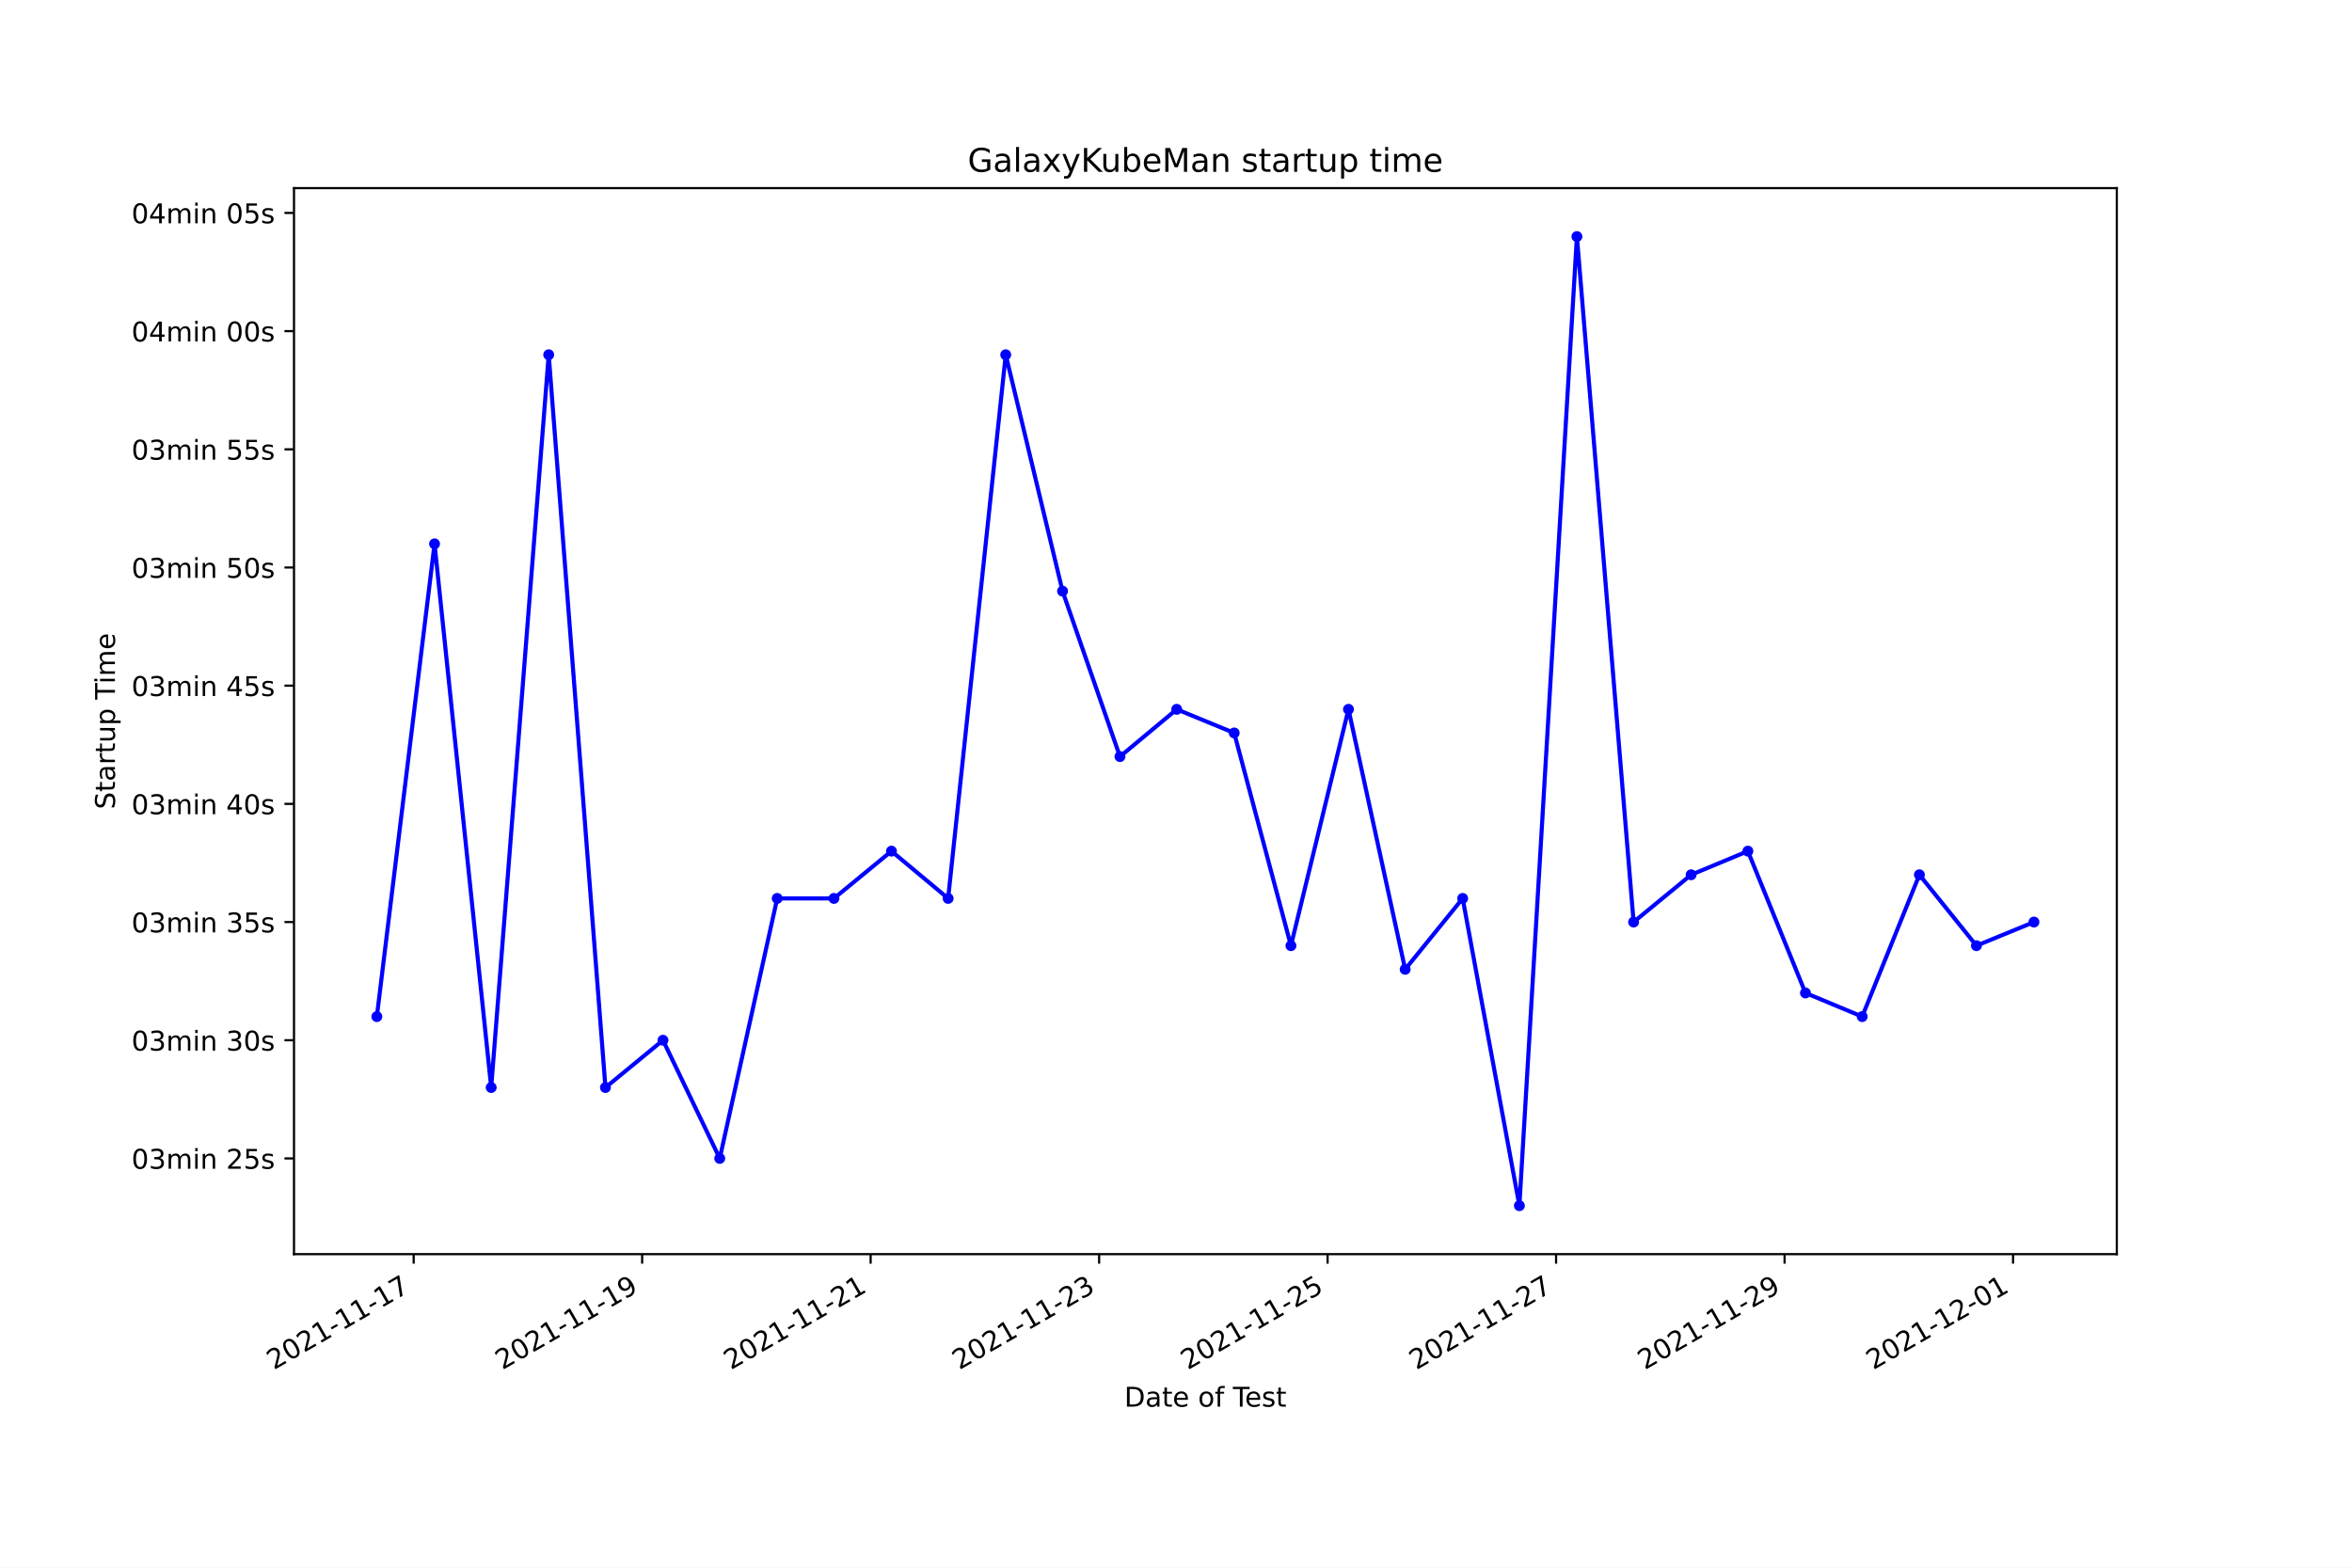
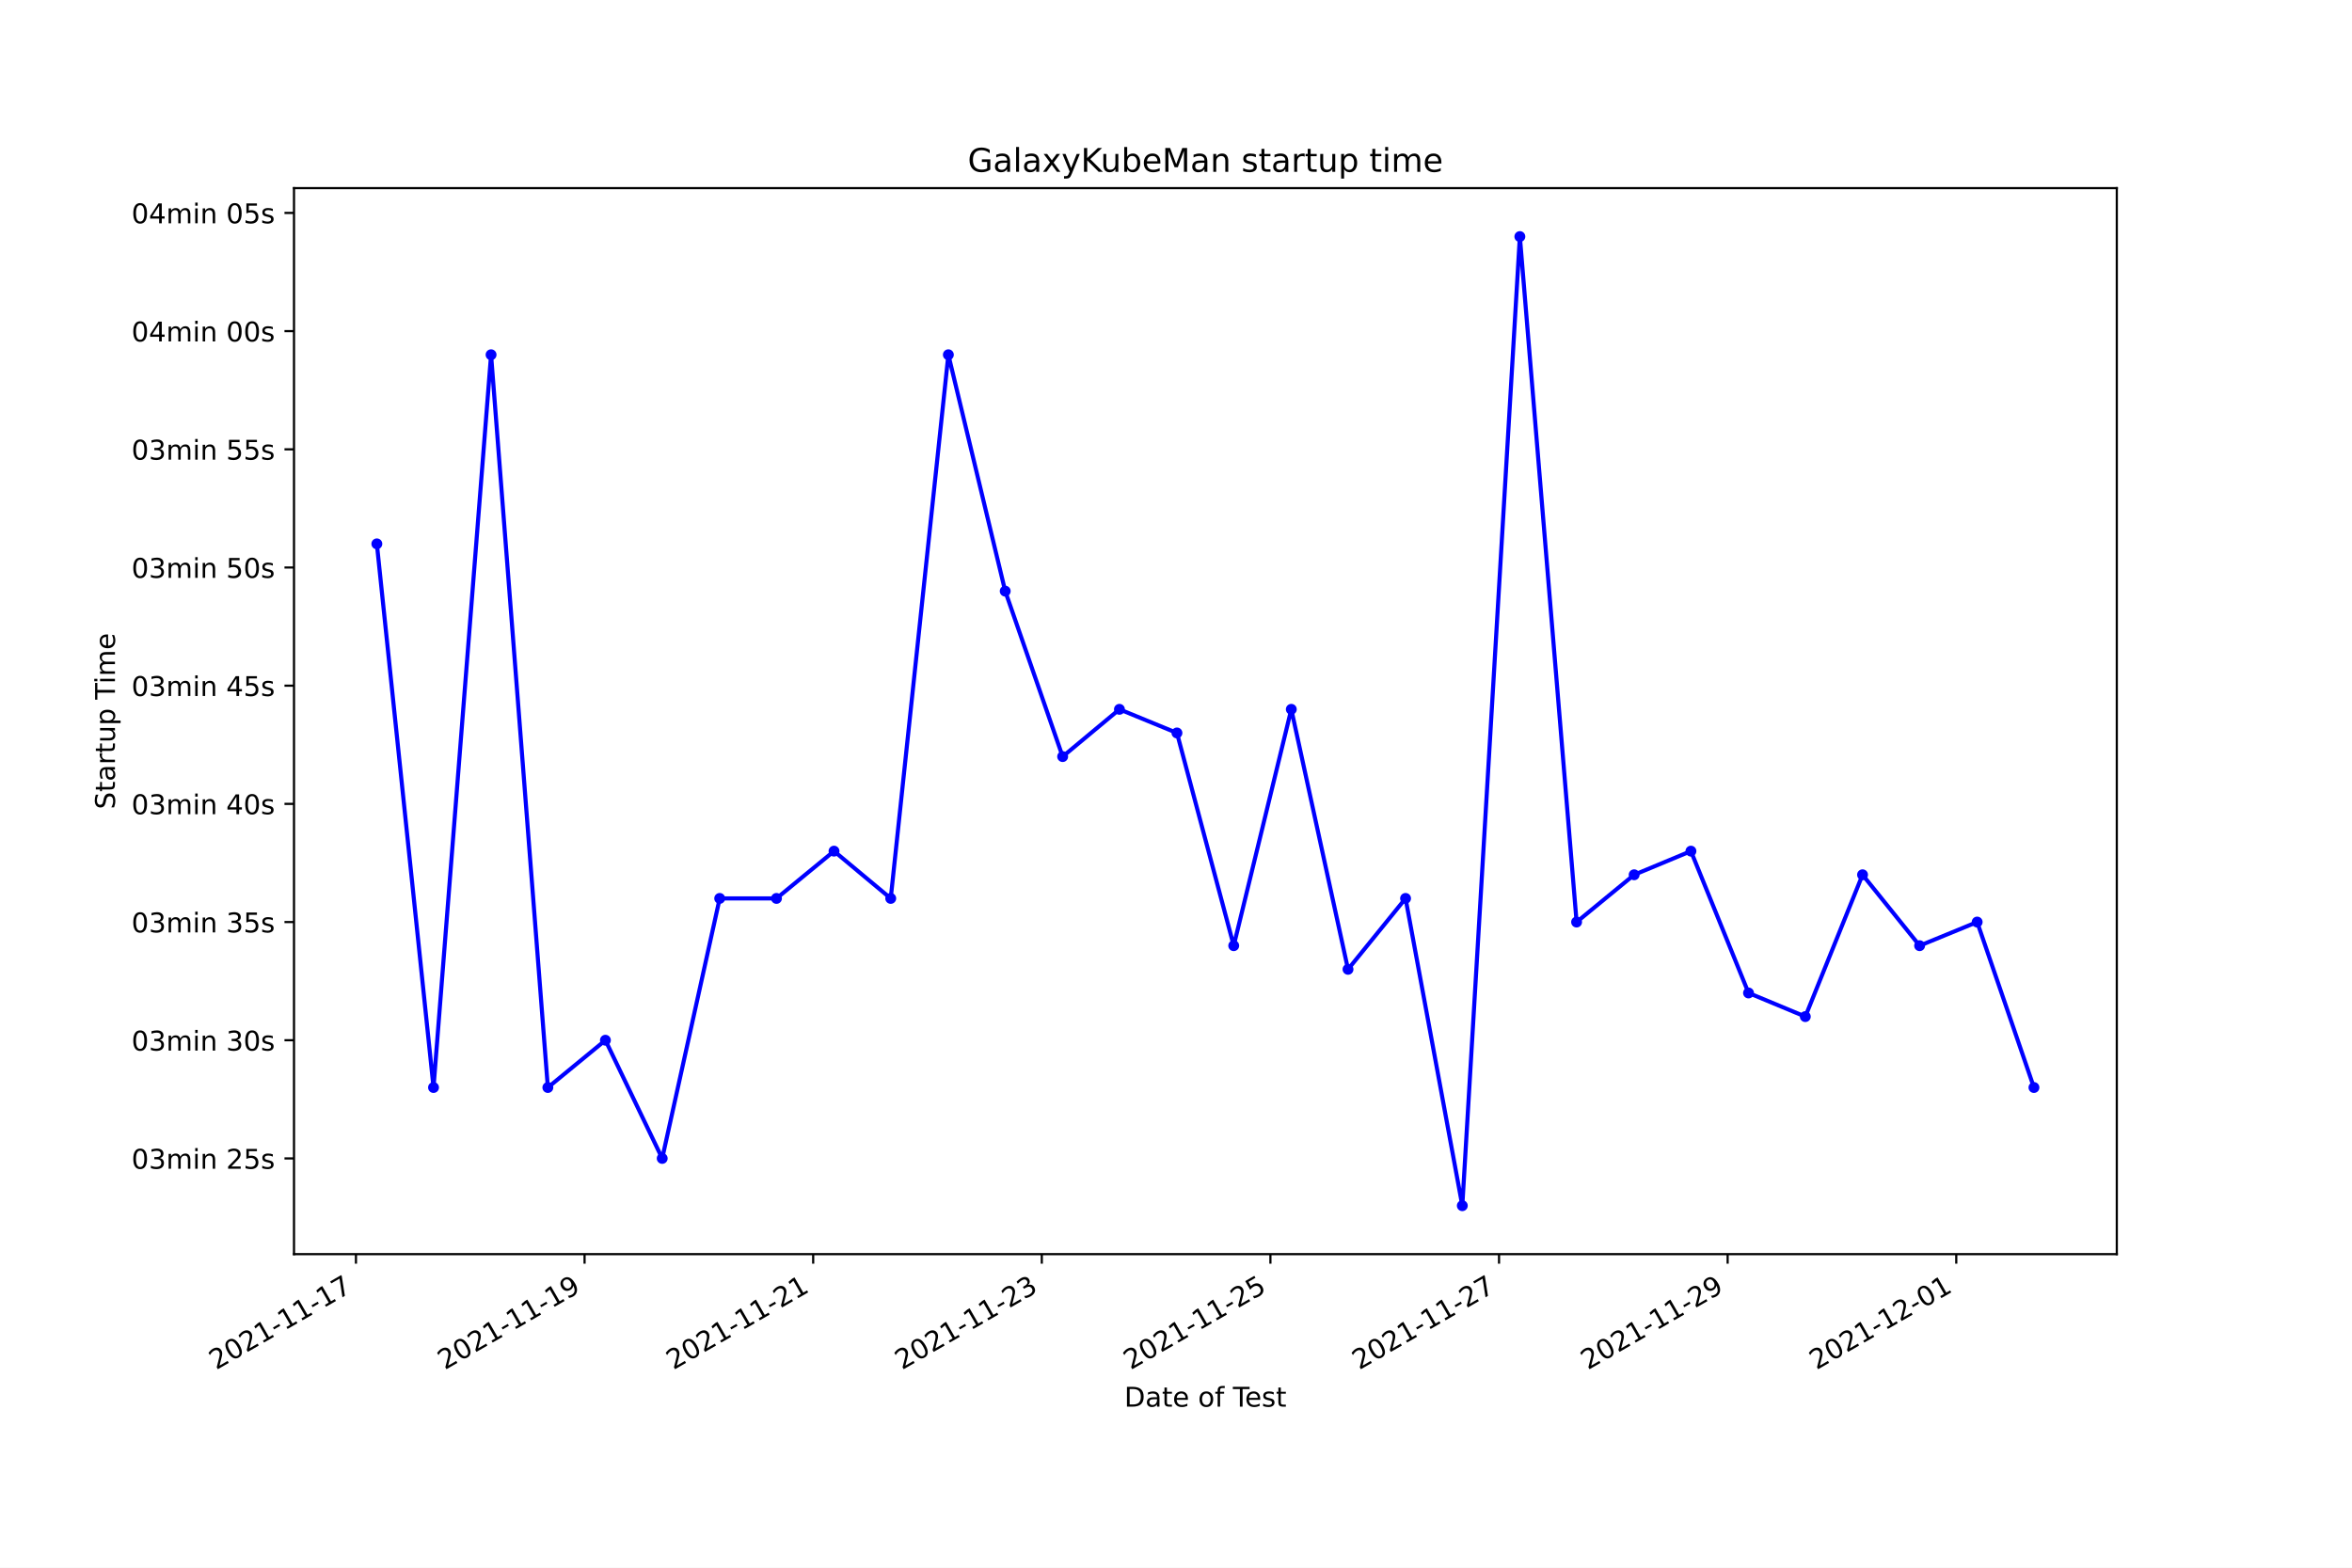
<svg xmlns="http://www.w3.org/2000/svg" xmlns:xlink="http://www.w3.org/1999/xlink" width="864pt" height="576pt" viewBox="0 0 864 576" version="1.1">
  <defs>
    <style type="text/css">*{stroke-linejoin: round; stroke-linecap: butt}</style>
  </defs>
  <g id="figure_1">
    <g id="patch_1">
      <path d="M 0 576  L 864 576  L 864 0  L 0 0  z " style="fill: #ffffff" />
    </g>
    <g id="axes_1">
      <g id="patch_2">
        <path d="M 108 460.8  L 777.6 460.8  L 777.6 69.12  L 108 69.12  z " style="fill: #ffffff" />
      </g>
      <g id="matplotlib.axis_1">
        <g id="xtick_1">
          <g id="line2d_1">
            <defs>
-               <path id="m3e7418966c" d="M 0 0  L 0 3.5  " style="stroke: #000000; stroke-width: 0.8" />
+               <path id="m3e6b24d128" d="M 0 0  L 0 3.5  " style="stroke: #000000; stroke-width: 0.8" />
            </defs>
            <g>
-               <use xlink:href="#m3e7418966c" x="151.957" y="460.8" style="stroke: #000000; stroke-width: 0.8" />
+               <use xlink:href="#m3e6b24d128" x="130.758" y="460.8" style="stroke: #000000; stroke-width: 0.8" />
            </g>
          </g>
          <g id="text_1">
-             <g transform="translate(100.588 503.4383)rotate(-30)scale(0.1 -0.1)">
+             <g transform="translate(79.38856 503.4383)rotate(-30)scale(0.1 -0.1)">
              <defs>
                <path id="DejaVuSans-32" d="M 1228 531  L 3431 531  L 3431 0  L 469 0  L 469 531  Q 828 903 1448 1529  Q 2069 2156 2228 2338  Q 2531 2678 2651 2914  Q 2772 3150 2772 3378  Q 2772 3750 2511 3984  Q 2250 4219 1831 4219  Q 1534 4219 1204 4116  Q 875 4013 500 3803  L 500 4441  Q 881 4594 1212 4672  Q 1544 4750 1819 4750  Q 2544 4750 2975 4387  Q 3406 4025 3406 3419  Q 3406 3131 3298 2873  Q 3191 2616 2906 2266  Q 2828 2175 2409 1742  Q 1991 1309 1228 531  z " transform="scale(0.015625)" />
                <path id="DejaVuSans-30" d="M 2034 4250  Q 1547 4250 1301 3770  Q 1056 3291 1056 2328  Q 1056 1369 1301 889  Q 1547 409 2034 409  Q 2525 409 2770 889  Q 3016 1369 3016 2328  Q 3016 3291 2770 3770  Q 2525 4250 2034 4250  z M 2034 4750  Q 2819 4750 3233 4129  Q 3647 3509 3647 2328  Q 3647 1150 3233 529  Q 2819 -91 2034 -91  Q 1250 -91 836 529  Q 422 1150 422 2328  Q 422 3509 836 4129  Q 1250 4750 2034 4750  z " transform="scale(0.015625)" />
                <path id="DejaVuSans-31" d="M 794 531  L 1825 531  L 1825 4091  L 703 3866  L 703 4441  L 1819 4666  L 2450 4666  L 2450 531  L 3481 531  L 3481 0  L 794 0  L 794 531  z " transform="scale(0.015625)" />
                <path id="DejaVuSans-2d" d="M 313 2009  L 1997 2009  L 1997 1497  L 313 1497  L 313 2009  z " transform="scale(0.015625)" />
                <path id="DejaVuSans-37" d="M 525 4666  L 3525 4666  L 3525 4397  L 1831 0  L 1172 0  L 2766 4134  L 525 4134  L 525 4666  z " transform="scale(0.015625)" />
              </defs>
              <use xlink:href="#DejaVuSans-32" />
              <use xlink:href="#DejaVuSans-30" x="63.623" />
              <use xlink:href="#DejaVuSans-32" x="127.246" />
              <use xlink:href="#DejaVuSans-31" x="190.869" />
              <use xlink:href="#DejaVuSans-2d" x="254.492" />
              <use xlink:href="#DejaVuSans-31" x="290.576" />
              <use xlink:href="#DejaVuSans-31" x="354.199" />
              <use xlink:href="#DejaVuSans-2d" x="417.822" />
              <use xlink:href="#DejaVuSans-31" x="453.906" />
              <use xlink:href="#DejaVuSans-37" x="517.529" />
            </g>
          </g>
        </g>
        <g id="xtick_2">
          <g id="line2d_2">
            <g>
-               <use xlink:href="#m3e7418966c" x="235.891" y="460.8" style="stroke: #000000; stroke-width: 0.8" />
+               <use xlink:href="#m3e6b24d128" x="214.739" y="460.8" style="stroke: #000000; stroke-width: 0.8" />
            </g>
          </g>
          <g id="text_2">
-             <g transform="translate(184.5212 503.4383)rotate(-30)scale(0.1 -0.1)">
+             <g transform="translate(163.3698 503.4383)rotate(-30)scale(0.1 -0.1)">
              <defs>
                <path id="DejaVuSans-39" d="M 703 97  L 703 672  Q 941 559 1184 500  Q 1428 441 1663 441  Q 2288 441 2617 861  Q 2947 1281 2994 2138  Q 2813 1869 2534 1725  Q 2256 1581 1919 1581  Q 1219 1581 811 2004  Q 403 2428 403 3163  Q 403 3881 828 4315  Q 1253 4750 1959 4750  Q 2769 4750 3195 4129  Q 3622 3509 3622 2328  Q 3622 1225 3098 567  Q 2575 -91 1691 -91  Q 1453 -91 1209 -44  Q 966 3 703 97  z M 1959 2075  Q 2384 2075 2632 2365  Q 2881 2656 2881 3163  Q 2881 3666 2632 3958  Q 2384 4250 1959 4250  Q 1534 4250 1286 3958  Q 1038 3666 1038 3163  Q 1038 2656 1286 2365  Q 1534 2075 1959 2075  z " transform="scale(0.015625)" />
              </defs>
              <use xlink:href="#DejaVuSans-32" />
              <use xlink:href="#DejaVuSans-30" x="63.623" />
              <use xlink:href="#DejaVuSans-32" x="127.246" />
              <use xlink:href="#DejaVuSans-31" x="190.869" />
              <use xlink:href="#DejaVuSans-2d" x="254.492" />
              <use xlink:href="#DejaVuSans-31" x="290.576" />
              <use xlink:href="#DejaVuSans-31" x="354.199" />
              <use xlink:href="#DejaVuSans-2d" x="417.822" />
              <use xlink:href="#DejaVuSans-31" x="453.906" />
              <use xlink:href="#DejaVuSans-39" x="517.529" />
            </g>
          </g>
        </g>
        <g id="xtick_3">
          <g id="line2d_3">
            <g>
-               <use xlink:href="#m3e7418966c" x="319.824" y="460.8" style="stroke: #000000; stroke-width: 0.8" />
+               <use xlink:href="#m3e6b24d128" x="298.72" y="460.8" style="stroke: #000000; stroke-width: 0.8" />
            </g>
          </g>
          <g id="text_3">
-             <g transform="translate(268.4544 503.4383)rotate(-30)scale(0.1 -0.1)">
+             <g transform="translate(247.351 503.4383)rotate(-30)scale(0.1 -0.1)">
              <use xlink:href="#DejaVuSans-32" />
              <use xlink:href="#DejaVuSans-30" x="63.623" />
              <use xlink:href="#DejaVuSans-32" x="127.246" />
              <use xlink:href="#DejaVuSans-31" x="190.869" />
              <use xlink:href="#DejaVuSans-2d" x="254.492" />
              <use xlink:href="#DejaVuSans-31" x="290.576" />
              <use xlink:href="#DejaVuSans-31" x="354.199" />
              <use xlink:href="#DejaVuSans-2d" x="417.822" />
              <use xlink:href="#DejaVuSans-32" x="453.906" />
              <use xlink:href="#DejaVuSans-31" x="517.529" />
            </g>
          </g>
        </g>
        <g id="xtick_4">
          <g id="line2d_4">
            <g>
-               <use xlink:href="#m3e7418966c" x="403.757" y="460.8" style="stroke: #000000; stroke-width: 0.8" />
+               <use xlink:href="#m3e6b24d128" x="382.702" y="460.8" style="stroke: #000000; stroke-width: 0.8" />
            </g>
          </g>
          <g id="text_4">
-             <g transform="translate(352.3875 503.4383)rotate(-30)scale(0.1 -0.1)">
+             <g transform="translate(331.3322 503.4383)rotate(-30)scale(0.1 -0.1)">
              <defs>
                <path id="DejaVuSans-33" d="M 2597 2516  Q 3050 2419 3304 2112  Q 3559 1806 3559 1356  Q 3559 666 3084 287  Q 2609 -91 1734 -91  Q 1441 -91 1130 -33  Q 819 25 488 141  L 488 750  Q 750 597 1062 519  Q 1375 441 1716 441  Q 2309 441 2620 675  Q 2931 909 2931 1356  Q 2931 1769 2642 2001  Q 2353 2234 1838 2234  L 1294 2234  L 1294 2753  L 1863 2753  Q 2328 2753 2575 2939  Q 2822 3125 2822 3475  Q 2822 3834 2567 4026  Q 2313 4219 1838 4219  Q 1578 4219 1281 4162  Q 984 4106 628 3988  L 628 4550  Q 988 4650 1302 4700  Q 1616 4750 1894 4750  Q 2613 4750 3031 4423  Q 3450 4097 3450 3541  Q 3450 3153 3228 2886  Q 3006 2619 2597 2516  z " transform="scale(0.015625)" />
              </defs>
              <use xlink:href="#DejaVuSans-32" />
              <use xlink:href="#DejaVuSans-30" x="63.623" />
              <use xlink:href="#DejaVuSans-32" x="127.246" />
              <use xlink:href="#DejaVuSans-31" x="190.869" />
              <use xlink:href="#DejaVuSans-2d" x="254.492" />
              <use xlink:href="#DejaVuSans-31" x="290.576" />
              <use xlink:href="#DejaVuSans-31" x="354.199" />
              <use xlink:href="#DejaVuSans-2d" x="417.822" />
              <use xlink:href="#DejaVuSans-32" x="453.906" />
              <use xlink:href="#DejaVuSans-33" x="517.529" />
            </g>
          </g>
        </g>
        <g id="xtick_5">
          <g id="line2d_5">
            <g>
-               <use xlink:href="#m3e7418966c" x="487.69" y="460.8" style="stroke: #000000; stroke-width: 0.8" />
+               <use xlink:href="#m3e6b24d128" x="466.683" y="460.8" style="stroke: #000000; stroke-width: 0.8" />
            </g>
          </g>
          <g id="text_5">
-             <g transform="translate(436.3207 503.4383)rotate(-30)scale(0.1 -0.1)">
+             <g transform="translate(415.3134 503.4383)rotate(-30)scale(0.1 -0.1)">
              <defs>
                <path id="DejaVuSans-35" d="M 691 4666  L 3169 4666  L 3169 4134  L 1269 4134  L 1269 2991  Q 1406 3038 1543 3061  Q 1681 3084 1819 3084  Q 2600 3084 3056 2656  Q 3513 2228 3513 1497  Q 3513 744 3044 326  Q 2575 -91 1722 -91  Q 1428 -91 1123 -41  Q 819 9 494 109  L 494 744  Q 775 591 1075 516  Q 1375 441 1709 441  Q 2250 441 2565 725  Q 2881 1009 2881 1497  Q 2881 1984 2565 2268  Q 2250 2553 1709 2553  Q 1456 2553 1204 2497  Q 953 2441 691 2322  L 691 4666  z " transform="scale(0.015625)" />
              </defs>
              <use xlink:href="#DejaVuSans-32" />
              <use xlink:href="#DejaVuSans-30" x="63.623" />
              <use xlink:href="#DejaVuSans-32" x="127.246" />
              <use xlink:href="#DejaVuSans-31" x="190.869" />
              <use xlink:href="#DejaVuSans-2d" x="254.492" />
              <use xlink:href="#DejaVuSans-31" x="290.576" />
              <use xlink:href="#DejaVuSans-31" x="354.199" />
              <use xlink:href="#DejaVuSans-2d" x="417.822" />
              <use xlink:href="#DejaVuSans-32" x="453.906" />
              <use xlink:href="#DejaVuSans-35" x="517.529" />
            </g>
          </g>
        </g>
        <g id="xtick_6">
          <g id="line2d_6">
            <g>
-               <use xlink:href="#m3e7418966c" x="571.623" y="460.8" style="stroke: #000000; stroke-width: 0.8" />
+               <use xlink:href="#m3e6b24d128" x="550.664" y="460.8" style="stroke: #000000; stroke-width: 0.8" />
            </g>
          </g>
          <g id="text_6">
-             <g transform="translate(520.2539 503.4383)rotate(-30)scale(0.1 -0.1)">
+             <g transform="translate(499.2947 503.4383)rotate(-30)scale(0.1 -0.1)">
              <use xlink:href="#DejaVuSans-32" />
              <use xlink:href="#DejaVuSans-30" x="63.623" />
              <use xlink:href="#DejaVuSans-32" x="127.246" />
              <use xlink:href="#DejaVuSans-31" x="190.869" />
              <use xlink:href="#DejaVuSans-2d" x="254.492" />
              <use xlink:href="#DejaVuSans-31" x="290.576" />
              <use xlink:href="#DejaVuSans-31" x="354.199" />
              <use xlink:href="#DejaVuSans-2d" x="417.822" />
              <use xlink:href="#DejaVuSans-32" x="453.906" />
              <use xlink:href="#DejaVuSans-37" x="517.529" />
            </g>
          </g>
        </g>
        <g id="xtick_7">
          <g id="line2d_7">
            <g>
-               <use xlink:href="#m3e7418966c" x="655.557" y="460.8" style="stroke: #000000; stroke-width: 0.8" />
+               <use xlink:href="#m3e6b24d128" x="634.645" y="460.8" style="stroke: #000000; stroke-width: 0.8" />
            </g>
          </g>
          <g id="text_7">
-             <g transform="translate(604.1871 503.4383)rotate(-30)scale(0.1 -0.1)">
+             <g transform="translate(583.2759 503.4383)rotate(-30)scale(0.1 -0.1)">
              <use xlink:href="#DejaVuSans-32" />
              <use xlink:href="#DejaVuSans-30" x="63.623" />
              <use xlink:href="#DejaVuSans-32" x="127.246" />
              <use xlink:href="#DejaVuSans-31" x="190.869" />
              <use xlink:href="#DejaVuSans-2d" x="254.492" />
              <use xlink:href="#DejaVuSans-31" x="290.576" />
              <use xlink:href="#DejaVuSans-31" x="354.199" />
              <use xlink:href="#DejaVuSans-2d" x="417.822" />
              <use xlink:href="#DejaVuSans-32" x="453.906" />
              <use xlink:href="#DejaVuSans-39" x="517.529" />
            </g>
          </g>
        </g>
        <g id="xtick_8">
          <g id="line2d_8">
            <g>
-               <use xlink:href="#m3e7418966c" x="739.49" y="460.8" style="stroke: #000000; stroke-width: 0.8" />
+               <use xlink:href="#m3e6b24d128" x="718.627" y="460.8" style="stroke: #000000; stroke-width: 0.8" />
            </g>
          </g>
          <g id="text_8">
-             <g transform="translate(688.1202 503.4383)rotate(-30)scale(0.1 -0.1)">
+             <g transform="translate(667.2571 503.4383)rotate(-30)scale(0.1 -0.1)">
              <use xlink:href="#DejaVuSans-32" />
              <use xlink:href="#DejaVuSans-30" x="63.623" />
              <use xlink:href="#DejaVuSans-32" x="127.246" />
              <use xlink:href="#DejaVuSans-31" x="190.869" />
              <use xlink:href="#DejaVuSans-2d" x="254.492" />
              <use xlink:href="#DejaVuSans-31" x="290.576" />
              <use xlink:href="#DejaVuSans-32" x="354.199" />
              <use xlink:href="#DejaVuSans-2d" x="417.822" />
              <use xlink:href="#DejaVuSans-30" x="453.906" />
              <use xlink:href="#DejaVuSans-31" x="517.529" />
            </g>
          </g>
        </g>
        <g id="text_9">
          <g transform="translate(413.0063 516.8378)scale(0.1 -0.1)">
            <defs>
              <path id="DejaVuSans-44" d="M 1259 4147  L 1259 519  L 2022 519  Q 2988 519 3436 956  Q 3884 1394 3884 2338  Q 3884 3275 3436 3711  Q 2988 4147 2022 4147  L 1259 4147  z M 628 4666  L 1925 4666  Q 3281 4666 3915 4102  Q 4550 3538 4550 2338  Q 4550 1131 3912 565  Q 3275 0 1925 0  L 628 0  L 628 4666  z " transform="scale(0.015625)" />
              <path id="DejaVuSans-61" d="M 2194 1759  Q 1497 1759 1228 1600  Q 959 1441 959 1056  Q 959 750 1161 570  Q 1363 391 1709 391  Q 2188 391 2477 730  Q 2766 1069 2766 1631  L 2766 1759  L 2194 1759  z M 3341 1997  L 3341 0  L 2766 0  L 2766 531  Q 2569 213 2275 61  Q 1981 -91 1556 -91  Q 1019 -91 701 211  Q 384 513 384 1019  Q 384 1609 779 1909  Q 1175 2209 1959 2209  L 2766 2209  L 2766 2266  Q 2766 2663 2505 2880  Q 2244 3097 1772 3097  Q 1472 3097 1187 3025  Q 903 2953 641 2809  L 641 3341  Q 956 3463 1253 3523  Q 1550 3584 1831 3584  Q 2591 3584 2966 3190  Q 3341 2797 3341 1997  z " transform="scale(0.015625)" />
              <path id="DejaVuSans-74" d="M 1172 4494  L 1172 3500  L 2356 3500  L 2356 3053  L 1172 3053  L 1172 1153  Q 1172 725 1289 603  Q 1406 481 1766 481  L 2356 481  L 2356 0  L 1766 0  Q 1100 0 847 248  Q 594 497 594 1153  L 594 3053  L 172 3053  L 172 3500  L 594 3500  L 594 4494  L 1172 4494  z " transform="scale(0.015625)" />
              <path id="DejaVuSans-65" d="M 3597 1894  L 3597 1613  L 953 1613  Q 991 1019 1311 708  Q 1631 397 2203 397  Q 2534 397 2845 478  Q 3156 559 3463 722  L 3463 178  Q 3153 47 2828 -22  Q 2503 -91 2169 -91  Q 1331 -91 842 396  Q 353 884 353 1716  Q 353 2575 817 3079  Q 1281 3584 2069 3584  Q 2775 3584 3186 3129  Q 3597 2675 3597 1894  z M 3022 2063  Q 3016 2534 2758 2815  Q 2500 3097 2075 3097  Q 1594 3097 1305 2825  Q 1016 2553 972 2059  L 3022 2063  z " transform="scale(0.015625)" />
              <path id="DejaVuSans-20" transform="scale(0.015625)" />
              <path id="DejaVuSans-6f" d="M 1959 3097  Q 1497 3097 1228 2736  Q 959 2375 959 1747  Q 959 1119 1226 758  Q 1494 397 1959 397  Q 2419 397 2687 759  Q 2956 1122 2956 1747  Q 2956 2369 2687 2733  Q 2419 3097 1959 3097  z M 1959 3584  Q 2709 3584 3137 3096  Q 3566 2609 3566 1747  Q 3566 888 3137 398  Q 2709 -91 1959 -91  Q 1206 -91 779 398  Q 353 888 353 1747  Q 353 2609 779 3096  Q 1206 3584 1959 3584  z " transform="scale(0.015625)" />
              <path id="DejaVuSans-66" d="M 2375 4863  L 2375 4384  L 1825 4384  Q 1516 4384 1395 4259  Q 1275 4134 1275 3809  L 1275 3500  L 2222 3500  L 2222 3053  L 1275 3053  L 1275 0  L 697 0  L 697 3053  L 147 3053  L 147 3500  L 697 3500  L 697 3744  Q 697 4328 969 4595  Q 1241 4863 1831 4863  L 2375 4863  z " transform="scale(0.015625)" />
              <path id="DejaVuSans-54" d="M -19 4666  L 3928 4666  L 3928 4134  L 2272 4134  L 2272 0  L 1638 0  L 1638 4134  L -19 4134  L -19 4666  z " transform="scale(0.015625)" />
              <path id="DejaVuSans-73" d="M 2834 3397  L 2834 2853  Q 2591 2978 2328 3040  Q 2066 3103 1784 3103  Q 1356 3103 1142 2972  Q 928 2841 928 2578  Q 928 2378 1081 2264  Q 1234 2150 1697 2047  L 1894 2003  Q 2506 1872 2764 1633  Q 3022 1394 3022 966  Q 3022 478 2636 193  Q 2250 -91 1575 -91  Q 1294 -91 989 -36  Q 684 19 347 128  L 347 722  Q 666 556 975 473  Q 1284 391 1588 391  Q 1994 391 2212 530  Q 2431 669 2431 922  Q 2431 1156 2273 1281  Q 2116 1406 1581 1522  L 1381 1569  Q 847 1681 609 1914  Q 372 2147 372 2553  Q 372 3047 722 3315  Q 1072 3584 1716 3584  Q 2034 3584 2315 3537  Q 2597 3491 2834 3397  z " transform="scale(0.015625)" />
            </defs>
            <use xlink:href="#DejaVuSans-44" />
            <use xlink:href="#DejaVuSans-61" x="77.002" />
            <use xlink:href="#DejaVuSans-74" x="138.281" />
            <use xlink:href="#DejaVuSans-65" x="177.49" />
            <use xlink:href="#DejaVuSans-20" x="239.014" />
            <use xlink:href="#DejaVuSans-6f" x="270.801" />
            <use xlink:href="#DejaVuSans-66" x="331.982" />
            <use xlink:href="#DejaVuSans-20" x="367.188" />
            <use xlink:href="#DejaVuSans-54" x="398.975" />
            <use xlink:href="#DejaVuSans-65" x="443.059" />
            <use xlink:href="#DejaVuSans-73" x="504.582" />
            <use xlink:href="#DejaVuSans-74" x="556.682" />
          </g>
        </g>
      </g>
      <g id="matplotlib.axis_2">
        <g id="ytick_1">
          <g id="line2d_9">
            <defs>
-               <path id="m362572fb67" d="M 0 0  L -3.5 0  " style="stroke: #000000; stroke-width: 0.8" />
+               <path id="mb89656a808" d="M 0 0  L -3.5 0  " style="stroke: #000000; stroke-width: 0.8" />
            </defs>
            <g>
-               <use xlink:href="#m362572fb67" x="108" y="425.627" style="stroke: #000000; stroke-width: 0.8" />
+               <use xlink:href="#mb89656a808" x="108" y="425.627" style="stroke: #000000; stroke-width: 0.8" />
            </g>
          </g>
          <g id="text_10">
            <g transform="translate(48.30625 429.4262)scale(0.1 -0.1)">
              <defs>
                <path id="DejaVuSans-6d" d="M 3328 2828  Q 3544 3216 3844 3400  Q 4144 3584 4550 3584  Q 5097 3584 5394 3201  Q 5691 2819 5691 2113  L 5691 0  L 5113 0  L 5113 2094  Q 5113 2597 4934 2840  Q 4756 3084 4391 3084  Q 3944 3084 3684 2787  Q 3425 2491 3425 1978  L 3425 0  L 2847 0  L 2847 2094  Q 2847 2600 2669 2842  Q 2491 3084 2119 3084  Q 1678 3084 1418 2786  Q 1159 2488 1159 1978  L 1159 0  L 581 0  L 581 3500  L 1159 3500  L 1159 2956  Q 1356 3278 1631 3431  Q 1906 3584 2284 3584  Q 2666 3584 2933 3390  Q 3200 3197 3328 2828  z " transform="scale(0.015625)" />
                <path id="DejaVuSans-69" d="M 603 3500  L 1178 3500  L 1178 0  L 603 0  L 603 3500  z M 603 4863  L 1178 4863  L 1178 4134  L 603 4134  L 603 4863  z " transform="scale(0.015625)" />
                <path id="DejaVuSans-6e" d="M 3513 2113  L 3513 0  L 2938 0  L 2938 2094  Q 2938 2591 2744 2837  Q 2550 3084 2163 3084  Q 1697 3084 1428 2787  Q 1159 2491 1159 1978  L 1159 0  L 581 0  L 581 3500  L 1159 3500  L 1159 2956  Q 1366 3272 1645 3428  Q 1925 3584 2291 3584  Q 2894 3584 3203 3211  Q 3513 2838 3513 2113  z " transform="scale(0.015625)" />
              </defs>
              <use xlink:href="#DejaVuSans-30" />
              <use xlink:href="#DejaVuSans-33" x="63.623" />
              <use xlink:href="#DejaVuSans-6d" x="127.246" />
              <use xlink:href="#DejaVuSans-69" x="224.658" />
              <use xlink:href="#DejaVuSans-6e" x="252.441" />
              <use xlink:href="#DejaVuSans-20" x="315.82" />
              <use xlink:href="#DejaVuSans-32" x="347.607" />
              <use xlink:href="#DejaVuSans-35" x="411.23" />
              <use xlink:href="#DejaVuSans-73" x="474.854" />
            </g>
          </g>
        </g>
        <g id="ytick_2">
          <g id="line2d_10">
            <g>
-               <use xlink:href="#m362572fb67" x="108" y="382.203" style="stroke: #000000; stroke-width: 0.8" />
+               <use xlink:href="#mb89656a808" x="108" y="382.203" style="stroke: #000000; stroke-width: 0.8" />
            </g>
          </g>
          <g id="text_11">
            <g transform="translate(48.30625 386.0027)scale(0.1 -0.1)">
              <use xlink:href="#DejaVuSans-30" />
              <use xlink:href="#DejaVuSans-33" x="63.623" />
              <use xlink:href="#DejaVuSans-6d" x="127.246" />
              <use xlink:href="#DejaVuSans-69" x="224.658" />
              <use xlink:href="#DejaVuSans-6e" x="252.441" />
              <use xlink:href="#DejaVuSans-20" x="315.82" />
              <use xlink:href="#DejaVuSans-33" x="347.607" />
              <use xlink:href="#DejaVuSans-30" x="411.23" />
              <use xlink:href="#DejaVuSans-73" x="474.854" />
            </g>
          </g>
        </g>
        <g id="ytick_3">
          <g id="line2d_11">
            <g>
-               <use xlink:href="#m362572fb67" x="108" y="338.78" style="stroke: #000000; stroke-width: 0.8" />
+               <use xlink:href="#mb89656a808" x="108" y="338.78" style="stroke: #000000; stroke-width: 0.8" />
            </g>
          </g>
          <g id="text_12">
            <g transform="translate(48.30625 342.5792)scale(0.1 -0.1)">
              <use xlink:href="#DejaVuSans-30" />
              <use xlink:href="#DejaVuSans-33" x="63.623" />
              <use xlink:href="#DejaVuSans-6d" x="127.246" />
              <use xlink:href="#DejaVuSans-69" x="224.658" />
              <use xlink:href="#DejaVuSans-6e" x="252.441" />
              <use xlink:href="#DejaVuSans-20" x="315.82" />
              <use xlink:href="#DejaVuSans-33" x="347.607" />
              <use xlink:href="#DejaVuSans-35" x="411.23" />
              <use xlink:href="#DejaVuSans-73" x="474.854" />
            </g>
          </g>
        </g>
        <g id="ytick_4">
          <g id="line2d_12">
            <g>
-               <use xlink:href="#m362572fb67" x="108" y="295.356" style="stroke: #000000; stroke-width: 0.8" />
+               <use xlink:href="#mb89656a808" x="108" y="295.356" style="stroke: #000000; stroke-width: 0.8" />
            </g>
          </g>
          <g id="text_13">
            <g transform="translate(48.30625 299.1557)scale(0.1 -0.1)">
              <defs>
                <path id="DejaVuSans-34" d="M 2419 4116  L 825 1625  L 2419 1625  L 2419 4116  z M 2253 4666  L 3047 4666  L 3047 1625  L 3713 1625  L 3713 1100  L 3047 1100  L 3047 0  L 2419 0  L 2419 1100  L 313 1100  L 313 1709  L 2253 4666  z " transform="scale(0.015625)" />
              </defs>
              <use xlink:href="#DejaVuSans-30" />
              <use xlink:href="#DejaVuSans-33" x="63.623" />
              <use xlink:href="#DejaVuSans-6d" x="127.246" />
              <use xlink:href="#DejaVuSans-69" x="224.658" />
              <use xlink:href="#DejaVuSans-6e" x="252.441" />
              <use xlink:href="#DejaVuSans-20" x="315.82" />
              <use xlink:href="#DejaVuSans-34" x="347.607" />
              <use xlink:href="#DejaVuSans-30" x="411.23" />
              <use xlink:href="#DejaVuSans-73" x="474.854" />
            </g>
          </g>
        </g>
        <g id="ytick_5">
          <g id="line2d_13">
            <g>
-               <use xlink:href="#m362572fb67" x="108" y="251.933" style="stroke: #000000; stroke-width: 0.8" />
+               <use xlink:href="#mb89656a808" x="108" y="251.933" style="stroke: #000000; stroke-width: 0.8" />
            </g>
          </g>
          <g id="text_14">
            <g transform="translate(48.30625 255.7322)scale(0.1 -0.1)">
              <use xlink:href="#DejaVuSans-30" />
              <use xlink:href="#DejaVuSans-33" x="63.623" />
              <use xlink:href="#DejaVuSans-6d" x="127.246" />
              <use xlink:href="#DejaVuSans-69" x="224.658" />
              <use xlink:href="#DejaVuSans-6e" x="252.441" />
              <use xlink:href="#DejaVuSans-20" x="315.82" />
              <use xlink:href="#DejaVuSans-34" x="347.607" />
              <use xlink:href="#DejaVuSans-35" x="411.23" />
              <use xlink:href="#DejaVuSans-73" x="474.854" />
            </g>
          </g>
        </g>
        <g id="ytick_6">
          <g id="line2d_14">
            <g>
-               <use xlink:href="#m362572fb67" x="108" y="208.509" style="stroke: #000000; stroke-width: 0.8" />
+               <use xlink:href="#mb89656a808" x="108" y="208.509" style="stroke: #000000; stroke-width: 0.8" />
            </g>
          </g>
          <g id="text_15">
            <g transform="translate(48.30625 212.3087)scale(0.1 -0.1)">
              <use xlink:href="#DejaVuSans-30" />
              <use xlink:href="#DejaVuSans-33" x="63.623" />
              <use xlink:href="#DejaVuSans-6d" x="127.246" />
              <use xlink:href="#DejaVuSans-69" x="224.658" />
              <use xlink:href="#DejaVuSans-6e" x="252.441" />
              <use xlink:href="#DejaVuSans-20" x="315.82" />
              <use xlink:href="#DejaVuSans-35" x="347.607" />
              <use xlink:href="#DejaVuSans-30" x="411.23" />
              <use xlink:href="#DejaVuSans-73" x="474.854" />
            </g>
          </g>
        </g>
        <g id="ytick_7">
          <g id="line2d_15">
            <g>
-               <use xlink:href="#m362572fb67" x="108" y="165.086" style="stroke: #000000; stroke-width: 0.8" />
+               <use xlink:href="#mb89656a808" x="108" y="165.086" style="stroke: #000000; stroke-width: 0.8" />
            </g>
          </g>
          <g id="text_16">
            <g transform="translate(48.30625 168.8852)scale(0.1 -0.1)">
              <use xlink:href="#DejaVuSans-30" />
              <use xlink:href="#DejaVuSans-33" x="63.623" />
              <use xlink:href="#DejaVuSans-6d" x="127.246" />
              <use xlink:href="#DejaVuSans-69" x="224.658" />
              <use xlink:href="#DejaVuSans-6e" x="252.441" />
              <use xlink:href="#DejaVuSans-20" x="315.82" />
              <use xlink:href="#DejaVuSans-35" x="347.607" />
              <use xlink:href="#DejaVuSans-35" x="411.23" />
              <use xlink:href="#DejaVuSans-73" x="474.854" />
            </g>
          </g>
        </g>
        <g id="ytick_8">
          <g id="line2d_16">
            <g>
-               <use xlink:href="#m362572fb67" x="108" y="121.662" style="stroke: #000000; stroke-width: 0.8" />
+               <use xlink:href="#mb89656a808" x="108" y="121.662" style="stroke: #000000; stroke-width: 0.8" />
            </g>
          </g>
          <g id="text_17">
            <g transform="translate(48.30625 125.4617)scale(0.1 -0.1)">
              <use xlink:href="#DejaVuSans-30" />
              <use xlink:href="#DejaVuSans-34" x="63.623" />
              <use xlink:href="#DejaVuSans-6d" x="127.246" />
              <use xlink:href="#DejaVuSans-69" x="224.658" />
              <use xlink:href="#DejaVuSans-6e" x="252.441" />
              <use xlink:href="#DejaVuSans-20" x="315.82" />
              <use xlink:href="#DejaVuSans-30" x="347.607" />
              <use xlink:href="#DejaVuSans-30" x="411.23" />
              <use xlink:href="#DejaVuSans-73" x="474.854" />
            </g>
          </g>
        </g>
        <g id="ytick_9">
          <g id="line2d_17">
            <g>
-               <use xlink:href="#m362572fb67" x="108" y="78.239" style="stroke: #000000; stroke-width: 0.8" />
+               <use xlink:href="#mb89656a808" x="108" y="78.239" style="stroke: #000000; stroke-width: 0.8" />
            </g>
          </g>
          <g id="text_18">
            <g transform="translate(48.30625 82.03816)scale(0.1 -0.1)">
              <use xlink:href="#DejaVuSans-30" />
              <use xlink:href="#DejaVuSans-34" x="63.623" />
              <use xlink:href="#DejaVuSans-6d" x="127.246" />
              <use xlink:href="#DejaVuSans-69" x="224.658" />
              <use xlink:href="#DejaVuSans-6e" x="252.441" />
              <use xlink:href="#DejaVuSans-20" x="315.82" />
              <use xlink:href="#DejaVuSans-30" x="347.607" />
              <use xlink:href="#DejaVuSans-35" x="411.23" />
              <use xlink:href="#DejaVuSans-73" x="474.854" />
            </g>
          </g>
        </g>
        <g id="text_19">
          <g transform="translate(42.22656 297.3397)rotate(-90)scale(0.1 -0.1)">
            <defs>
              <path id="DejaVuSans-53" d="M 3425 4513  L 3425 3897  Q 3066 4069 2747 4153  Q 2428 4238 2131 4238  Q 1616 4238 1336 4038  Q 1056 3838 1056 3469  Q 1056 3159 1242 3001  Q 1428 2844 1947 2747  L 2328 2669  Q 3034 2534 3370 2195  Q 3706 1856 3706 1288  Q 3706 609 3251 259  Q 2797 -91 1919 -91  Q 1588 -91 1214 -16  Q 841 59 441 206  L 441 856  Q 825 641 1194 531  Q 1563 422 1919 422  Q 2459 422 2753 634  Q 3047 847 3047 1241  Q 3047 1584 2836 1778  Q 2625 1972 2144 2069  L 1759 2144  Q 1053 2284 737 2584  Q 422 2884 422 3419  Q 422 4038 858 4394  Q 1294 4750 2059 4750  Q 2388 4750 2728 4690  Q 3069 4631 3425 4513  z " transform="scale(0.015625)" />
              <path id="DejaVuSans-72" d="M 2631 2963  Q 2534 3019 2420 3045  Q 2306 3072 2169 3072  Q 1681 3072 1420 2755  Q 1159 2438 1159 1844  L 1159 0  L 581 0  L 581 3500  L 1159 3500  L 1159 2956  Q 1341 3275 1631 3429  Q 1922 3584 2338 3584  Q 2397 3584 2469 3576  Q 2541 3569 2628 3553  L 2631 2963  z " transform="scale(0.015625)" />
              <path id="DejaVuSans-75" d="M 544 1381  L 544 3500  L 1119 3500  L 1119 1403  Q 1119 906 1312 657  Q 1506 409 1894 409  Q 2359 409 2629 706  Q 2900 1003 2900 1516  L 2900 3500  L 3475 3500  L 3475 0  L 2900 0  L 2900 538  Q 2691 219 2414 64  Q 2138 -91 1772 -91  Q 1169 -91 856 284  Q 544 659 544 1381  z M 1991 3584  L 1991 3584  z " transform="scale(0.015625)" />
              <path id="DejaVuSans-70" d="M 1159 525  L 1159 -1331  L 581 -1331  L 581 3500  L 1159 3500  L 1159 2969  Q 1341 3281 1617 3432  Q 1894 3584 2278 3584  Q 2916 3584 3314 3078  Q 3713 2572 3713 1747  Q 3713 922 3314 415  Q 2916 -91 2278 -91  Q 1894 -91 1617 61  Q 1341 213 1159 525  z M 3116 1747  Q 3116 2381 2855 2742  Q 2594 3103 2138 3103  Q 1681 3103 1420 2742  Q 1159 2381 1159 1747  Q 1159 1113 1420 752  Q 1681 391 2138 391  Q 2594 391 2855 752  Q 3116 1113 3116 1747  z " transform="scale(0.015625)" />
            </defs>
            <use xlink:href="#DejaVuSans-53" />
            <use xlink:href="#DejaVuSans-74" x="63.477" />
            <use xlink:href="#DejaVuSans-61" x="102.686" />
            <use xlink:href="#DejaVuSans-72" x="163.965" />
            <use xlink:href="#DejaVuSans-74" x="205.078" />
            <use xlink:href="#DejaVuSans-75" x="244.287" />
            <use xlink:href="#DejaVuSans-70" x="307.666" />
            <use xlink:href="#DejaVuSans-20" x="371.143" />
            <use xlink:href="#DejaVuSans-54" x="402.93" />
            <use xlink:href="#DejaVuSans-69" x="460.889" />
            <use xlink:href="#DejaVuSans-6d" x="488.672" />
            <use xlink:href="#DejaVuSans-65" x="586.084" />
          </g>
        </g>
      </g>
      <g id="line2d_18">
-         <path d="M 747.164 338.78  L 726.038 347.465  L 705.083 321.411  L 684.068 373.519  L 663.225 364.834  L 642.076 312.726  L 621.233 321.411  L 600.102 338.78  L 579.272 86.924  L 558.143 442.996  L 537.308 330.095  L 516.182 356.149  L 495.359 260.618  L 474.221 347.465  L 453.375 269.302  L 432.262 260.618  L 411.414 277.987  L 390.324 217.194  L 369.454 130.347  L 348.295 330.095  L 327.474 312.726  L 306.349 330.095  L 285.505 330.095  L 264.395 425.627  L 243.545 382.203  L 222.413 399.573  L 201.565 130.347  L 180.439 399.573  L 159.631 199.825  L 138.436 373.519  " clip-path="url(#pf7b492aed1)" style="fill: none; stroke: #0000ff; stroke-width: 1.5; stroke-linecap: square" />
+         <path d="M 747.164 399.573  L 726.305 338.78  L 705.167 347.465  L 684.201 321.411  L 663.173 373.519  L 642.318 364.834  L 621.157 312.726  L 600.302 321.411  L 579.159 338.78  L 558.317 86.924  L 537.176 442.996  L 516.329 330.095  L 495.191 356.149  L 474.356 260.618  L 453.206 347.465  L 432.348 269.302  L 411.223 260.618  L 390.363 277.987  L 369.261 217.194  L 348.379 130.347  L 327.207 330.095  L 306.375 312.726  L 285.238 330.095  L 264.382 330.095  L 243.26 425.627  L 222.398 382.203  L 201.254 399.573  L 180.394 130.347  L 159.256 399.573  L 138.436 199.825  " clip-path="url(#pbbf5b24343)" style="fill: none; stroke: #0000ff; stroke-width: 1.5; stroke-linecap: square" />
        <defs>
-           <path id="mbf20306762" d="M 0 1.5  C 0.398 1.5 0.779 1.342 1.061 1.061  C 1.342 0.779 1.5 0.398 1.5 0  C 1.5 -0.398 1.342 -0.779 1.061 -1.061  C 0.779 -1.342 0.398 -1.5 0 -1.5  C -0.398 -1.5 -0.779 -1.342 -1.061 -1.061  C -1.342 -0.779 -1.5 -0.398 -1.5 0  C -1.5 0.398 -1.342 0.779 -1.061 1.061  C -0.779 1.342 -0.398 1.5 0 1.5  z " style="stroke: #0000ff" />
+           <path id="m94894fab8d" d="M 0 1.5  C 0.398 1.5 0.779 1.342 1.061 1.061  C 1.342 0.779 1.5 0.398 1.5 0  C 1.5 -0.398 1.342 -0.779 1.061 -1.061  C 0.779 -1.342 0.398 -1.5 0 -1.5  C -0.398 -1.5 -0.779 -1.342 -1.061 -1.061  C -1.342 -0.779 -1.5 -0.398 -1.5 0  C -1.5 0.398 -1.342 0.779 -1.061 1.061  C -0.779 1.342 -0.398 1.5 0 1.5  z " style="stroke: #0000ff" />
        </defs>
-         <g clip-path="url(#pf7b492aed1)">
-           <use xlink:href="#mbf20306762" x="747.164" y="338.78" style="fill: #0000ff; stroke: #0000ff" />
-           <use xlink:href="#mbf20306762" x="726.038" y="347.465" style="fill: #0000ff; stroke: #0000ff" />
-           <use xlink:href="#mbf20306762" x="705.083" y="321.411" style="fill: #0000ff; stroke: #0000ff" />
-           <use xlink:href="#mbf20306762" x="684.068" y="373.519" style="fill: #0000ff; stroke: #0000ff" />
-           <use xlink:href="#mbf20306762" x="663.225" y="364.834" style="fill: #0000ff; stroke: #0000ff" />
-           <use xlink:href="#mbf20306762" x="642.076" y="312.726" style="fill: #0000ff; stroke: #0000ff" />
-           <use xlink:href="#mbf20306762" x="621.233" y="321.411" style="fill: #0000ff; stroke: #0000ff" />
-           <use xlink:href="#mbf20306762" x="600.102" y="338.78" style="fill: #0000ff; stroke: #0000ff" />
-           <use xlink:href="#mbf20306762" x="579.272" y="86.924" style="fill: #0000ff; stroke: #0000ff" />
-           <use xlink:href="#mbf20306762" x="558.143" y="442.996" style="fill: #0000ff; stroke: #0000ff" />
-           <use xlink:href="#mbf20306762" x="537.308" y="330.095" style="fill: #0000ff; stroke: #0000ff" />
-           <use xlink:href="#mbf20306762" x="516.182" y="356.149" style="fill: #0000ff; stroke: #0000ff" />
-           <use xlink:href="#mbf20306762" x="495.359" y="260.618" style="fill: #0000ff; stroke: #0000ff" />
-           <use xlink:href="#mbf20306762" x="474.221" y="347.465" style="fill: #0000ff; stroke: #0000ff" />
-           <use xlink:href="#mbf20306762" x="453.375" y="269.302" style="fill: #0000ff; stroke: #0000ff" />
-           <use xlink:href="#mbf20306762" x="432.262" y="260.618" style="fill: #0000ff; stroke: #0000ff" />
-           <use xlink:href="#mbf20306762" x="411.414" y="277.987" style="fill: #0000ff; stroke: #0000ff" />
-           <use xlink:href="#mbf20306762" x="390.324" y="217.194" style="fill: #0000ff; stroke: #0000ff" />
-           <use xlink:href="#mbf20306762" x="369.454" y="130.347" style="fill: #0000ff; stroke: #0000ff" />
-           <use xlink:href="#mbf20306762" x="348.295" y="330.095" style="fill: #0000ff; stroke: #0000ff" />
-           <use xlink:href="#mbf20306762" x="327.474" y="312.726" style="fill: #0000ff; stroke: #0000ff" />
-           <use xlink:href="#mbf20306762" x="306.349" y="330.095" style="fill: #0000ff; stroke: #0000ff" />
-           <use xlink:href="#mbf20306762" x="285.505" y="330.095" style="fill: #0000ff; stroke: #0000ff" />
-           <use xlink:href="#mbf20306762" x="264.395" y="425.627" style="fill: #0000ff; stroke: #0000ff" />
-           <use xlink:href="#mbf20306762" x="243.545" y="382.203" style="fill: #0000ff; stroke: #0000ff" />
-           <use xlink:href="#mbf20306762" x="222.413" y="399.573" style="fill: #0000ff; stroke: #0000ff" />
-           <use xlink:href="#mbf20306762" x="201.565" y="130.347" style="fill: #0000ff; stroke: #0000ff" />
-           <use xlink:href="#mbf20306762" x="180.439" y="399.573" style="fill: #0000ff; stroke: #0000ff" />
-           <use xlink:href="#mbf20306762" x="159.631" y="199.825" style="fill: #0000ff; stroke: #0000ff" />
-           <use xlink:href="#mbf20306762" x="138.436" y="373.519" style="fill: #0000ff; stroke: #0000ff" />
+         <g clip-path="url(#pbbf5b24343)">
+           <use xlink:href="#m94894fab8d" x="747.164" y="399.573" style="fill: #0000ff; stroke: #0000ff" />
+           <use xlink:href="#m94894fab8d" x="726.305" y="338.78" style="fill: #0000ff; stroke: #0000ff" />
+           <use xlink:href="#m94894fab8d" x="705.167" y="347.465" style="fill: #0000ff; stroke: #0000ff" />
+           <use xlink:href="#m94894fab8d" x="684.201" y="321.411" style="fill: #0000ff; stroke: #0000ff" />
+           <use xlink:href="#m94894fab8d" x="663.173" y="373.519" style="fill: #0000ff; stroke: #0000ff" />
+           <use xlink:href="#m94894fab8d" x="642.318" y="364.834" style="fill: #0000ff; stroke: #0000ff" />
+           <use xlink:href="#m94894fab8d" x="621.157" y="312.726" style="fill: #0000ff; stroke: #0000ff" />
+           <use xlink:href="#m94894fab8d" x="600.302" y="321.411" style="fill: #0000ff; stroke: #0000ff" />
+           <use xlink:href="#m94894fab8d" x="579.159" y="338.78" style="fill: #0000ff; stroke: #0000ff" />
+           <use xlink:href="#m94894fab8d" x="558.317" y="86.924" style="fill: #0000ff; stroke: #0000ff" />
+           <use xlink:href="#m94894fab8d" x="537.176" y="442.996" style="fill: #0000ff; stroke: #0000ff" />
+           <use xlink:href="#m94894fab8d" x="516.329" y="330.095" style="fill: #0000ff; stroke: #0000ff" />
+           <use xlink:href="#m94894fab8d" x="495.191" y="356.149" style="fill: #0000ff; stroke: #0000ff" />
+           <use xlink:href="#m94894fab8d" x="474.356" y="260.618" style="fill: #0000ff; stroke: #0000ff" />
+           <use xlink:href="#m94894fab8d" x="453.206" y="347.465" style="fill: #0000ff; stroke: #0000ff" />
+           <use xlink:href="#m94894fab8d" x="432.348" y="269.302" style="fill: #0000ff; stroke: #0000ff" />
+           <use xlink:href="#m94894fab8d" x="411.223" y="260.618" style="fill: #0000ff; stroke: #0000ff" />
+           <use xlink:href="#m94894fab8d" x="390.363" y="277.987" style="fill: #0000ff; stroke: #0000ff" />
+           <use xlink:href="#m94894fab8d" x="369.261" y="217.194" style="fill: #0000ff; stroke: #0000ff" />
+           <use xlink:href="#m94894fab8d" x="348.379" y="130.347" style="fill: #0000ff; stroke: #0000ff" />
+           <use xlink:href="#m94894fab8d" x="327.207" y="330.095" style="fill: #0000ff; stroke: #0000ff" />
+           <use xlink:href="#m94894fab8d" x="306.375" y="312.726" style="fill: #0000ff; stroke: #0000ff" />
+           <use xlink:href="#m94894fab8d" x="285.238" y="330.095" style="fill: #0000ff; stroke: #0000ff" />
+           <use xlink:href="#m94894fab8d" x="264.382" y="330.095" style="fill: #0000ff; stroke: #0000ff" />
+           <use xlink:href="#m94894fab8d" x="243.26" y="425.627" style="fill: #0000ff; stroke: #0000ff" />
+           <use xlink:href="#m94894fab8d" x="222.398" y="382.203" style="fill: #0000ff; stroke: #0000ff" />
+           <use xlink:href="#m94894fab8d" x="201.254" y="399.573" style="fill: #0000ff; stroke: #0000ff" />
+           <use xlink:href="#m94894fab8d" x="180.394" y="130.347" style="fill: #0000ff; stroke: #0000ff" />
+           <use xlink:href="#m94894fab8d" x="159.256" y="399.573" style="fill: #0000ff; stroke: #0000ff" />
+           <use xlink:href="#m94894fab8d" x="138.436" y="199.825" style="fill: #0000ff; stroke: #0000ff" />
        </g>
      </g>
      <g id="patch_3">
        <path d="M 108 460.8  L 108 69.12  " style="fill: none; stroke: #000000; stroke-width: 0.8; stroke-linejoin: miter; stroke-linecap: square" />
      </g>
      <g id="patch_4">
        <path d="M 777.6 460.8  L 777.6 69.12  " style="fill: none; stroke: #000000; stroke-width: 0.8; stroke-linejoin: miter; stroke-linecap: square" />
      </g>
      <g id="patch_5">
        <path d="M 108 460.8  L 777.6 460.8  " style="fill: none; stroke: #000000; stroke-width: 0.8; stroke-linejoin: miter; stroke-linecap: square" />
      </g>
      <g id="patch_6">
        <path d="M 108 69.12  L 777.6 69.12  " style="fill: none; stroke: #000000; stroke-width: 0.8; stroke-linejoin: miter; stroke-linecap: square" />
      </g>
      <g id="text_20">
        <g transform="translate(355.4794 63.12)scale(0.12 -0.12)">
          <defs>
            <path id="DejaVuSans-47" d="M 3809 666  L 3809 1919  L 2778 1919  L 2778 2438  L 4434 2438  L 4434 434  Q 4069 175 3628 42  Q 3188 -91 2688 -91  Q 1594 -91 976 548  Q 359 1188 359 2328  Q 359 3472 976 4111  Q 1594 4750 2688 4750  Q 3144 4750 3555 4637  Q 3966 4525 4313 4306  L 4313 3634  Q 3963 3931 3569 4081  Q 3175 4231 2741 4231  Q 1884 4231 1454 3753  Q 1025 3275 1025 2328  Q 1025 1384 1454 906  Q 1884 428 2741 428  Q 3075 428 3337 486  Q 3600 544 3809 666  z " transform="scale(0.015625)" />
            <path id="DejaVuSans-6c" d="M 603 4863  L 1178 4863  L 1178 0  L 603 0  L 603 4863  z " transform="scale(0.015625)" />
            <path id="DejaVuSans-78" d="M 3513 3500  L 2247 1797  L 3578 0  L 2900 0  L 1881 1375  L 863 0  L 184 0  L 1544 1831  L 300 3500  L 978 3500  L 1906 2253  L 2834 3500  L 3513 3500  z " transform="scale(0.015625)" />
            <path id="DejaVuSans-79" d="M 2059 -325  Q 1816 -950 1584 -1140  Q 1353 -1331 966 -1331  L 506 -1331  L 506 -850  L 844 -850  Q 1081 -850 1212 -737  Q 1344 -625 1503 -206  L 1606 56  L 191 3500  L 800 3500  L 1894 763  L 2988 3500  L 3597 3500  L 2059 -325  z " transform="scale(0.015625)" />
            <path id="DejaVuSans-4b" d="M 628 4666  L 1259 4666  L 1259 2694  L 3353 4666  L 4166 4666  L 1850 2491  L 4331 0  L 3500 0  L 1259 2247  L 1259 0  L 628 0  L 628 4666  z " transform="scale(0.015625)" />
            <path id="DejaVuSans-62" d="M 3116 1747  Q 3116 2381 2855 2742  Q 2594 3103 2138 3103  Q 1681 3103 1420 2742  Q 1159 2381 1159 1747  Q 1159 1113 1420 752  Q 1681 391 2138 391  Q 2594 391 2855 752  Q 3116 1113 3116 1747  z M 1159 2969  Q 1341 3281 1617 3432  Q 1894 3584 2278 3584  Q 2916 3584 3314 3078  Q 3713 2572 3713 1747  Q 3713 922 3314 415  Q 2916 -91 2278 -91  Q 1894 -91 1617 61  Q 1341 213 1159 525  L 1159 0  L 581 0  L 581 4863  L 1159 4863  L 1159 2969  z " transform="scale(0.015625)" />
            <path id="DejaVuSans-4d" d="M 628 4666  L 1569 4666  L 2759 1491  L 3956 4666  L 4897 4666  L 4897 0  L 4281 0  L 4281 4097  L 3078 897  L 2444 897  L 1241 4097  L 1241 0  L 628 0  L 628 4666  z " transform="scale(0.015625)" />
          </defs>
          <use xlink:href="#DejaVuSans-47" />
          <use xlink:href="#DejaVuSans-61" x="77.49" />
          <use xlink:href="#DejaVuSans-6c" x="138.77" />
          <use xlink:href="#DejaVuSans-61" x="166.553" />
          <use xlink:href="#DejaVuSans-78" x="227.832" />
          <use xlink:href="#DejaVuSans-79" x="287.012" />
          <use xlink:href="#DejaVuSans-4b" x="346.191" />
          <use xlink:href="#DejaVuSans-75" x="406.768" />
          <use xlink:href="#DejaVuSans-62" x="470.146" />
          <use xlink:href="#DejaVuSans-65" x="533.623" />
          <use xlink:href="#DejaVuSans-4d" x="595.146" />
          <use xlink:href="#DejaVuSans-61" x="681.426" />
          <use xlink:href="#DejaVuSans-6e" x="742.705" />
          <use xlink:href="#DejaVuSans-20" x="806.084" />
          <use xlink:href="#DejaVuSans-73" x="837.871" />
          <use xlink:href="#DejaVuSans-74" x="889.971" />
          <use xlink:href="#DejaVuSans-61" x="929.18" />
          <use xlink:href="#DejaVuSans-72" x="990.459" />
          <use xlink:href="#DejaVuSans-74" x="1031.572" />
          <use xlink:href="#DejaVuSans-75" x="1070.781" />
          <use xlink:href="#DejaVuSans-70" x="1134.16" />
          <use xlink:href="#DejaVuSans-20" x="1197.637" />
          <use xlink:href="#DejaVuSans-74" x="1229.424" />
          <use xlink:href="#DejaVuSans-69" x="1268.633" />
          <use xlink:href="#DejaVuSans-6d" x="1296.416" />
          <use xlink:href="#DejaVuSans-65" x="1393.828" />
        </g>
      </g>
    </g>
  </g>
  <defs>
-     <clipPath id="pf7b492aed1">
+     <clipPath id="pbbf5b24343">
      <rect x="108" y="69.12" width="669.6" height="391.68" />
    </clipPath>
  </defs>
</svg>
